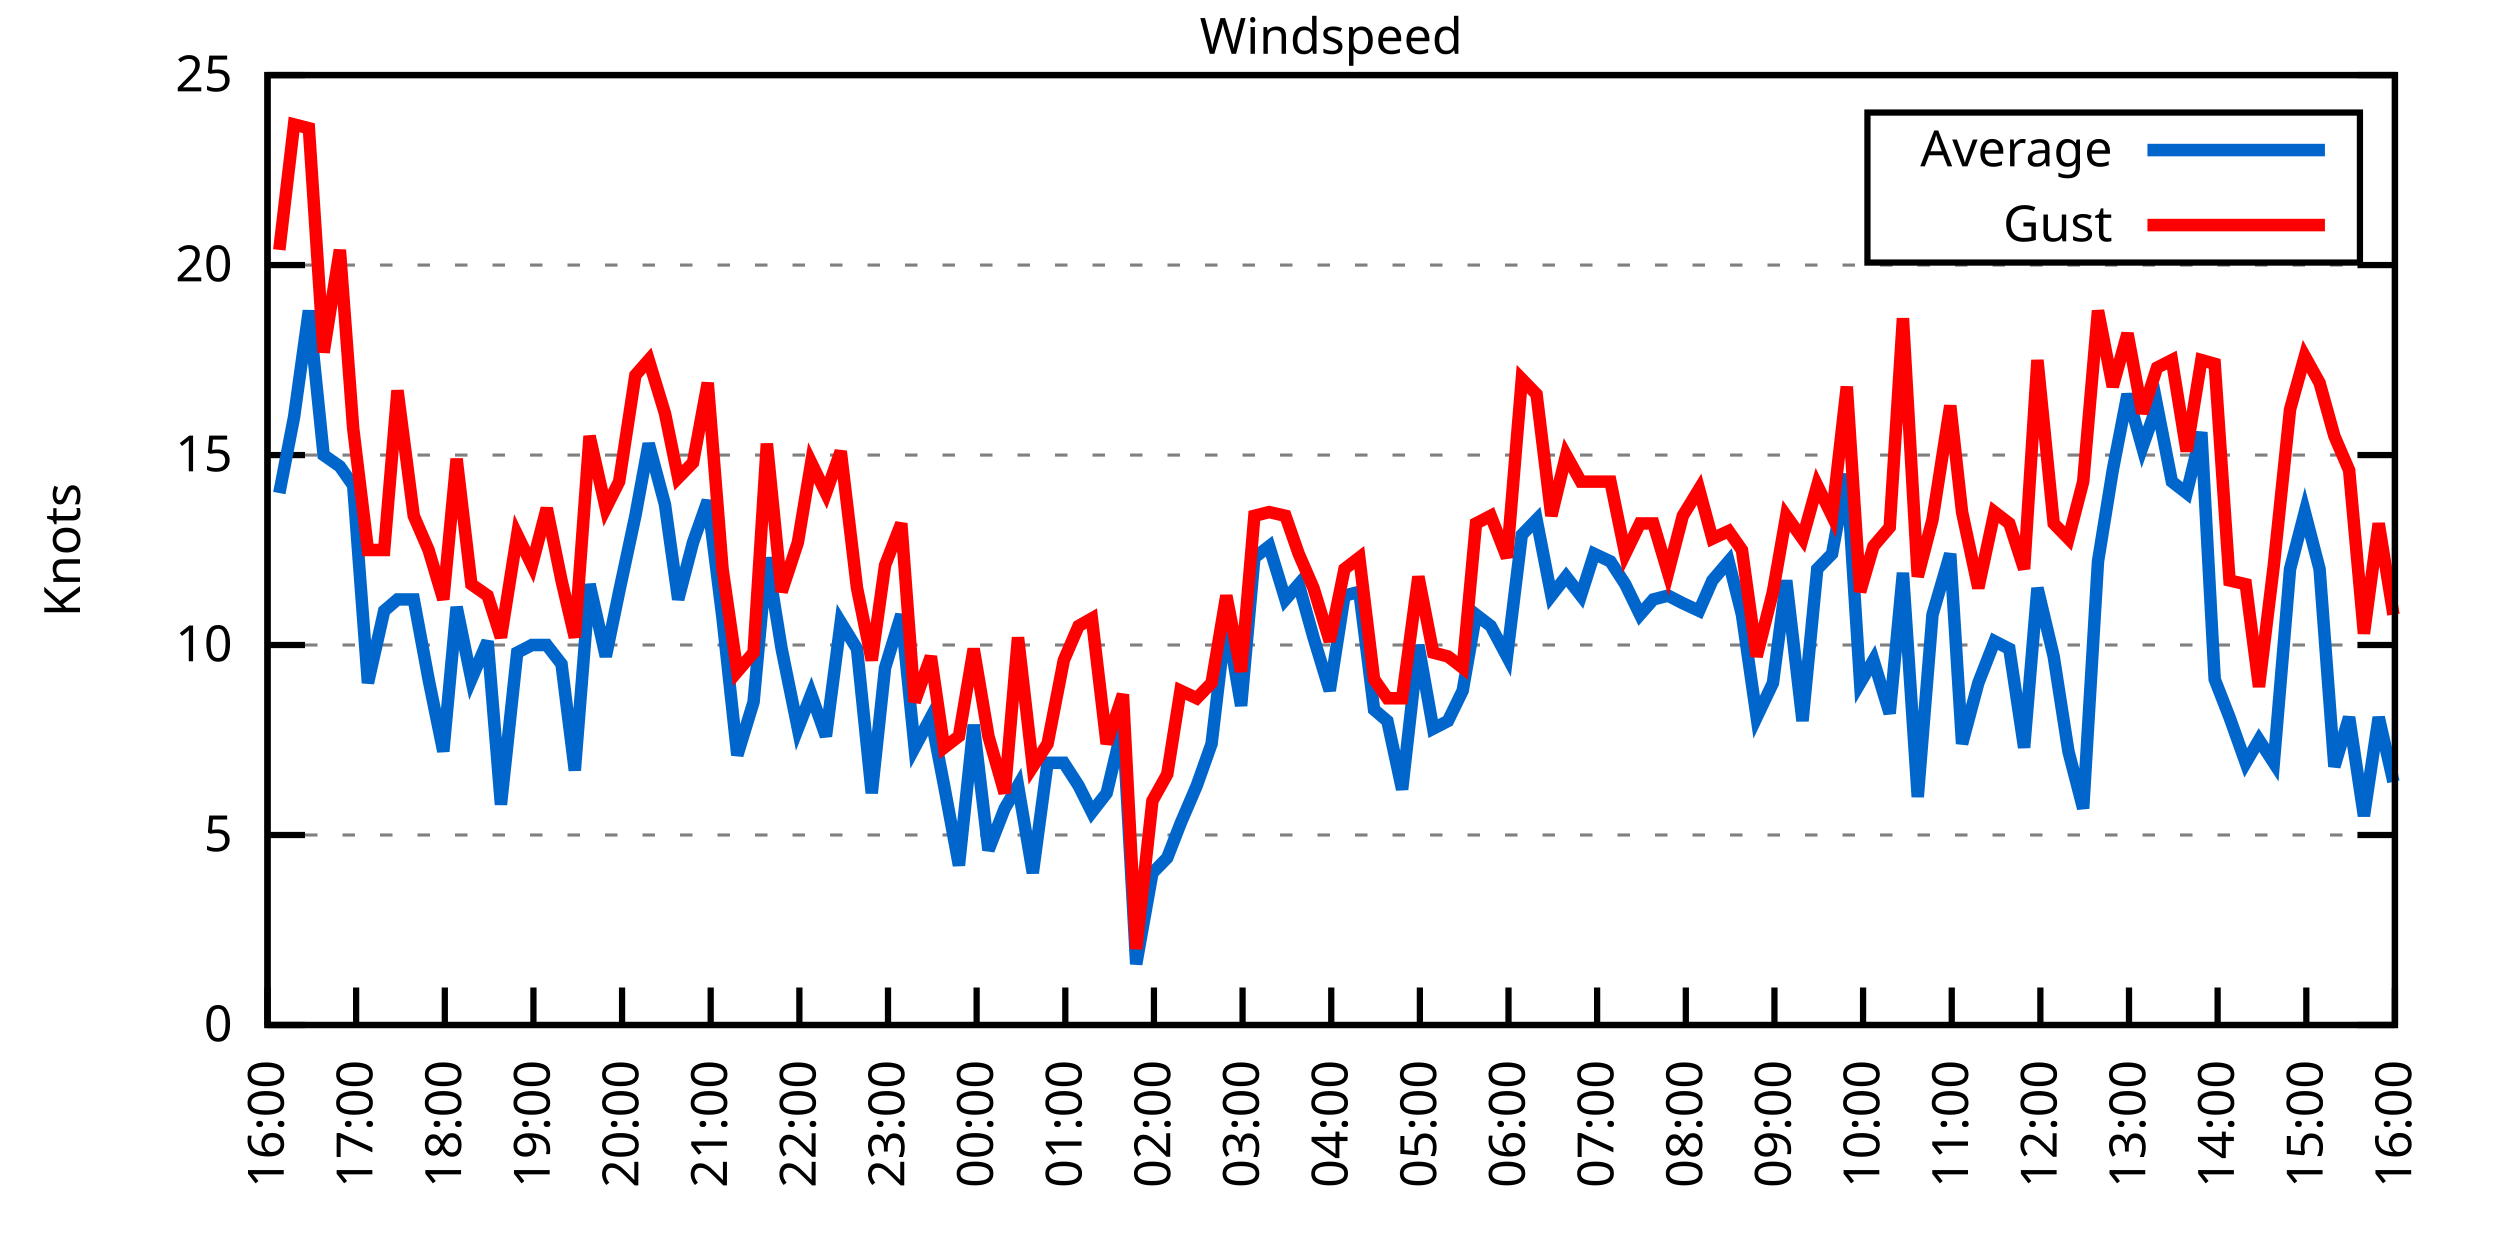
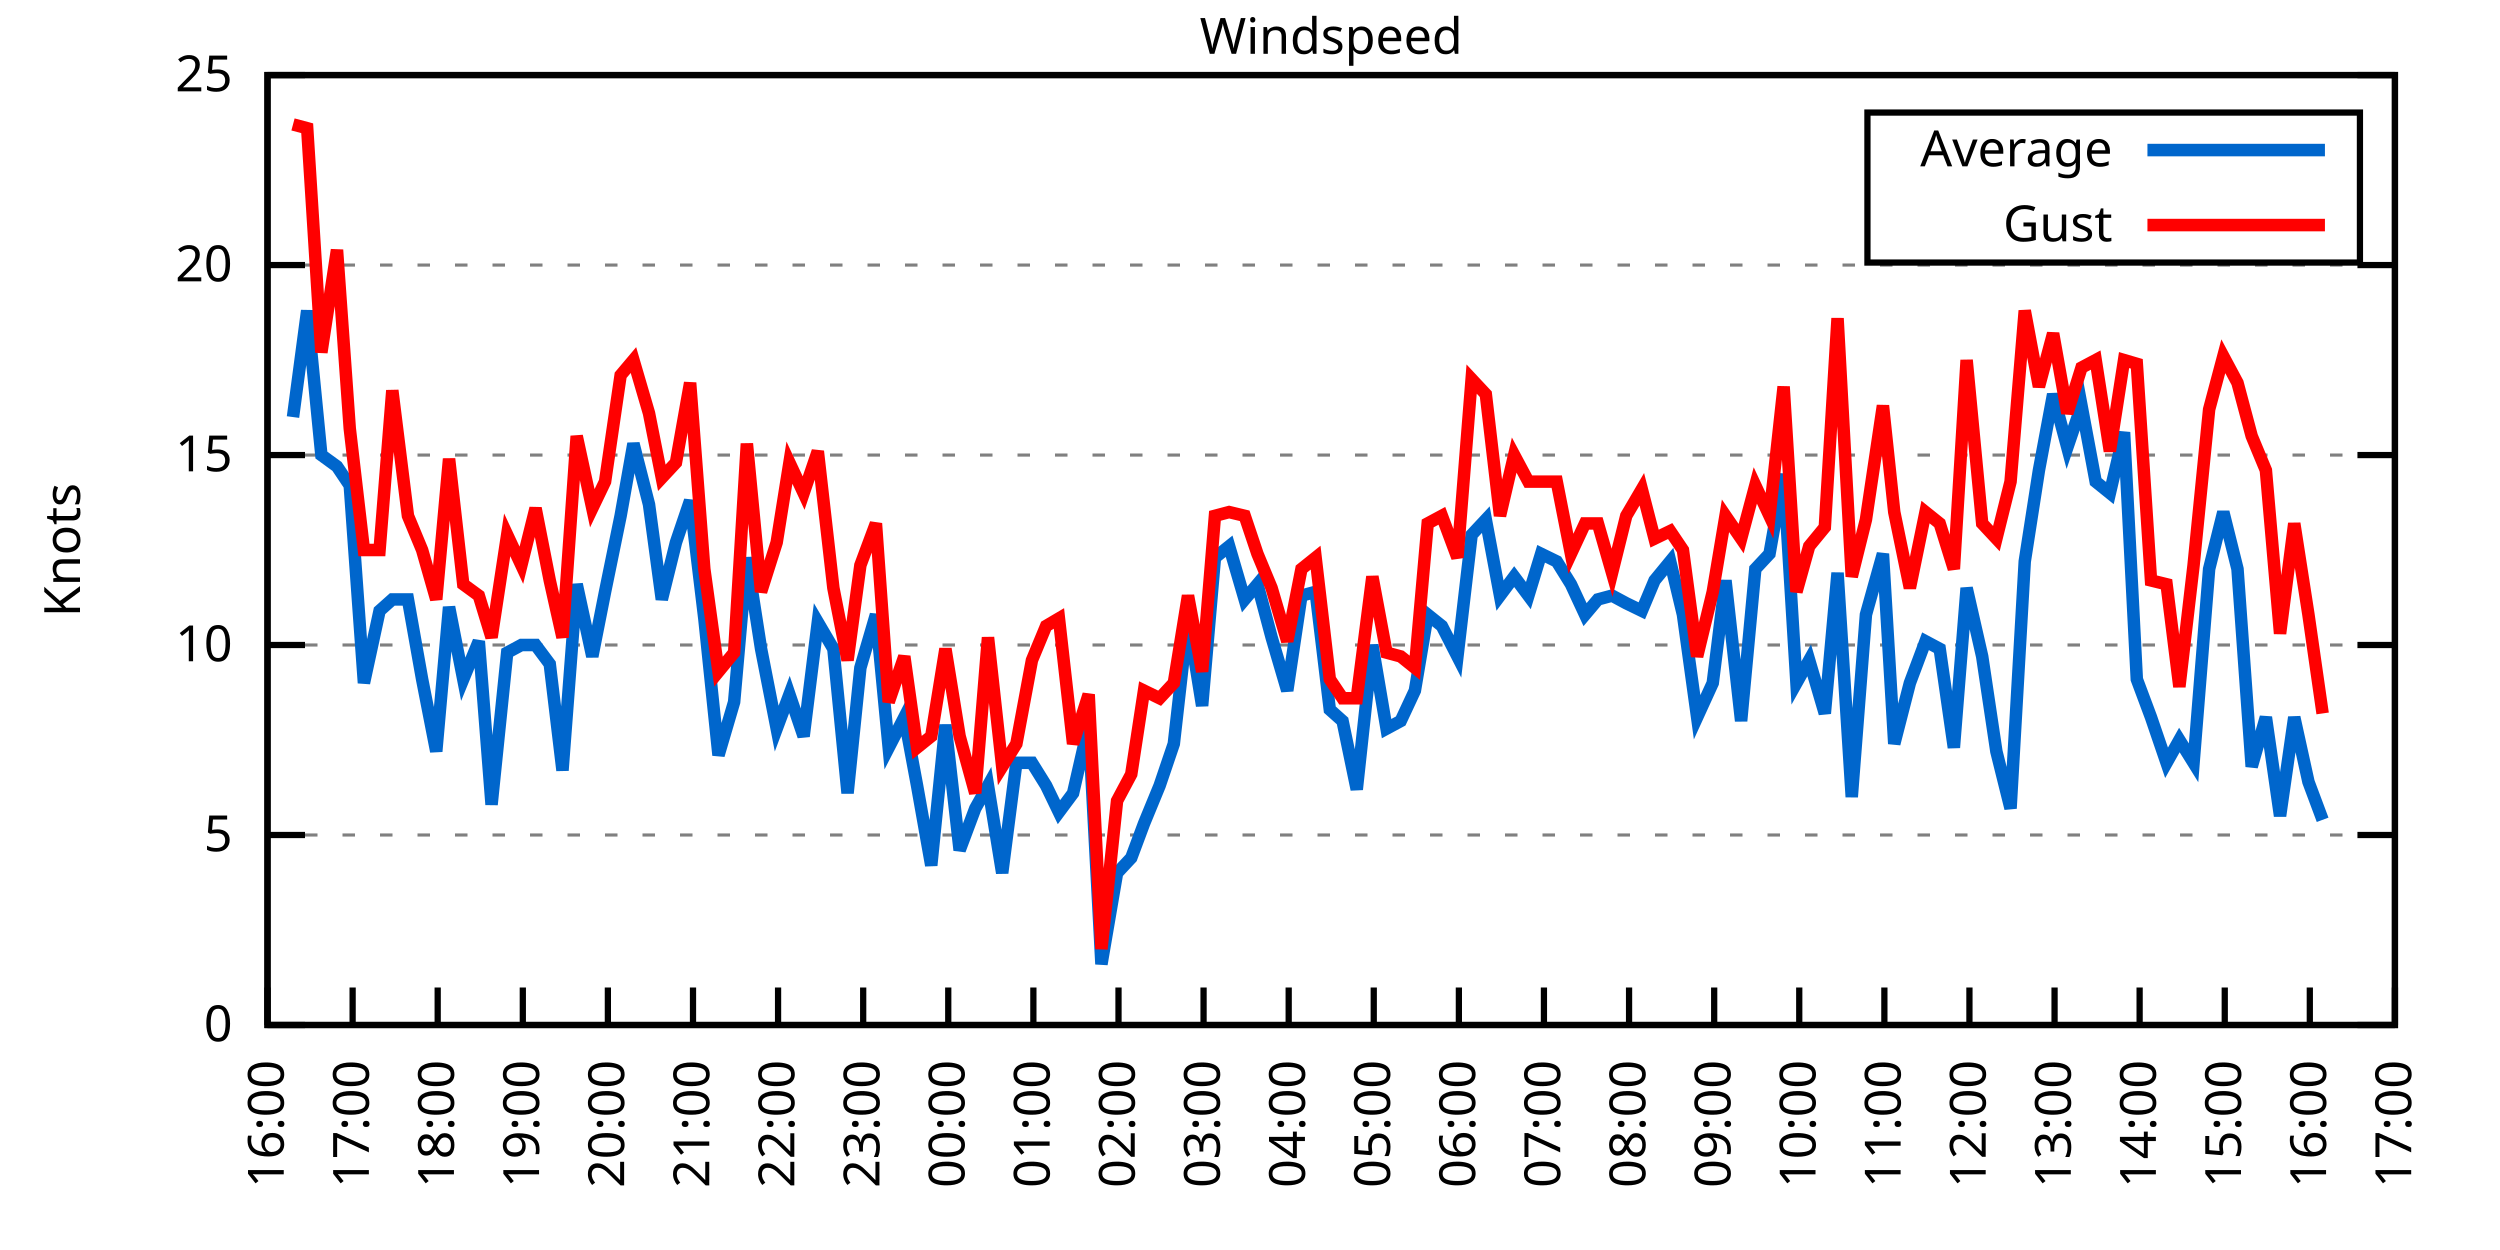
<svg xmlns="http://www.w3.org/2000/svg" xmlns:xlink="http://www.w3.org/1999/xlink" width="400" height="200" viewBox="0 0 400 200">
  <g id="gnuplot_canvas">
    <rect x="0" y="0" width="400" height="200" fill="none" />
    <defs>
      <circle id="gpDot" r="0.5" stroke-width="0.5" stroke="currentColor" />
      <path id="gpPt0" stroke-width="0.333" stroke="currentColor" d="M-1,0 h2 M0,-1 v2" />
      <path id="gpPt1" stroke-width="0.333" stroke="currentColor" d="M-1,-1 L1,1 M1,-1 L-1,1" />
      <path id="gpPt2" stroke-width="0.333" stroke="currentColor" d="M-1,0 L1,0 M0,-1 L0,1 M-1,-1 L1,1 M-1,1 L1,-1" />
      <rect id="gpPt3" stroke-width="0.333" stroke="currentColor" x="-1" y="-1" width="2" height="2" />
      <rect id="gpPt4" stroke-width="0.333" stroke="currentColor" fill="currentColor" x="-1" y="-1" width="2" height="2" />
      <circle id="gpPt5" stroke-width="0.333" stroke="currentColor" cx="0" cy="0" r="1" />
      <use xlink:href="#gpPt5" id="gpPt6" fill="currentColor" stroke="none" />
      <path id="gpPt7" stroke-width="0.333" stroke="currentColor" d="M0,-1.33 L-1.33,0.67 L1.33,0.67 z" />
      <use xlink:href="#gpPt7" id="gpPt8" fill="currentColor" stroke="none" />
      <use xlink:href="#gpPt7" id="gpPt9" stroke="currentColor" transform="rotate(180)" />
      <use xlink:href="#gpPt9" id="gpPt10" fill="currentColor" stroke="none" />
      <use xlink:href="#gpPt3" id="gpPt11" stroke="currentColor" transform="rotate(45)" />
      <use xlink:href="#gpPt11" id="gpPt12" fill="currentColor" stroke="none" />
      <path id="gpPt13" stroke-width="0.333" stroke="currentColor" d="M0,1.330 L1.265,0.411 L0.782,-1.067 L-0.782,-1.076 L-1.265,0.411 z" />
      <use xlink:href="#gpPt13" id="gpPt14" fill="currentColor" stroke="none" />
      <filter id="textbox" filterUnits="objectBoundingBox" x="0" y="0" height="1" width="1">
        <feFlood flood-color="white" flood-opacity="1" result="bgnd" />
        <feComposite in="SourceGraphic" in2="bgnd" operator="atop" />
      </filter>
      <filter id="greybox" filterUnits="objectBoundingBox" x="0" y="0" height="1" width="1">
        <feFlood flood-color="lightgrey" flood-opacity="1" result="grey" />
        <feComposite in="SourceGraphic" in2="grey" operator="atop" />
      </filter>
    </defs>
    <g fill="none" color="white" stroke="currentColor" stroke-width="1.00" stroke-linecap="butt" stroke-linejoin="miter">
</g>
    <g fill="none" color="black" stroke="currentColor" stroke-width="1.00" stroke-linecap="butt" stroke-linejoin="miter">
      <g stroke="none" shape-rendering="crispEdges">
        <polygon fill="rgb(255, 255, 255)" points="42.80,164.00 383.18,164.00 383.18,12.02 42.80,12.02 " />
      </g>
    </g>
    <g fill="none" color="black" stroke="currentColor" stroke-width="1.00" stroke-linecap="butt" stroke-linejoin="miter">
</g>
    <g fill="none" color="black" stroke="black" stroke-width="0.50" stroke-linecap="butt" stroke-linejoin="miter">
</g>
    <g fill="none" color="gray" stroke="currentColor" stroke-width="0.50" stroke-linecap="butt" stroke-linejoin="miter">
      <path stroke="gray" stroke-dasharray="2,4" class="gridline" d="M42.80,164.00 L383.19,164.00  " />
    </g>
    <g fill="none" color="gray" stroke="gray" stroke-width="1.00" stroke-linecap="butt" stroke-linejoin="miter">
</g>
    <g fill="none" color="black" stroke="currentColor" stroke-width="1.00" stroke-linecap="butt" stroke-linejoin="miter">
      <path stroke="black" d="M42.80,164.00 L48.80,164.00 M383.19,164.00 L377.19,164.00  " />
      <g transform="translate(37.20,166.60)" stroke="none" fill="black" font-family="Sans" font-size="8.00" text-anchor="end">
        <text>
          <tspan font-family="Sans"> 0</tspan>
        </text>
      </g>
    </g>
    <g fill="none" color="black" stroke="currentColor" stroke-width="1.00" stroke-linecap="butt" stroke-linejoin="miter">
</g>
    <g fill="none" color="black" stroke="black" stroke-width="0.50" stroke-linecap="butt" stroke-linejoin="miter">
</g>
    <g fill="none" color="gray" stroke="currentColor" stroke-width="0.50" stroke-linecap="butt" stroke-linejoin="miter">
      <path stroke="gray" stroke-dasharray="2,4" class="gridline" d="M42.80,133.60 L383.19,133.60  " />
    </g>
    <g fill="none" color="gray" stroke="gray" stroke-width="1.00" stroke-linecap="butt" stroke-linejoin="miter">
</g>
    <g fill="none" color="black" stroke="currentColor" stroke-width="1.00" stroke-linecap="butt" stroke-linejoin="miter">
      <path stroke="black" d="M42.80,133.60 L48.80,133.60 M383.19,133.60 L377.19,133.60  " />
      <g transform="translate(37.20,136.20)" stroke="none" fill="black" font-family="Sans" font-size="8.00" text-anchor="end">
        <text>
          <tspan font-family="Sans"> 5</tspan>
        </text>
      </g>
    </g>
    <g fill="none" color="black" stroke="currentColor" stroke-width="1.00" stroke-linecap="butt" stroke-linejoin="miter">
</g>
    <g fill="none" color="black" stroke="black" stroke-width="0.50" stroke-linecap="butt" stroke-linejoin="miter">
</g>
    <g fill="none" color="gray" stroke="currentColor" stroke-width="0.50" stroke-linecap="butt" stroke-linejoin="miter">
      <path stroke="gray" stroke-dasharray="2,4" class="gridline" d="M42.80,103.20 L383.19,103.20  " />
    </g>
    <g fill="none" color="gray" stroke="gray" stroke-width="1.00" stroke-linecap="butt" stroke-linejoin="miter">
</g>
    <g fill="none" color="black" stroke="currentColor" stroke-width="1.00" stroke-linecap="butt" stroke-linejoin="miter">
      <path stroke="black" d="M42.80,103.20 L48.80,103.20 M383.19,103.20 L377.19,103.20  " />
      <g transform="translate(37.20,105.80)" stroke="none" fill="black" font-family="Sans" font-size="8.00" text-anchor="end">
        <text>
          <tspan font-family="Sans"> 10</tspan>
        </text>
      </g>
    </g>
    <g fill="none" color="black" stroke="currentColor" stroke-width="1.00" stroke-linecap="butt" stroke-linejoin="miter">
</g>
    <g fill="none" color="black" stroke="black" stroke-width="0.50" stroke-linecap="butt" stroke-linejoin="miter">
</g>
    <g fill="none" color="gray" stroke="currentColor" stroke-width="0.50" stroke-linecap="butt" stroke-linejoin="miter">
      <path stroke="gray" stroke-dasharray="2,4" class="gridline" d="M42.80,72.81 L383.19,72.81  " />
    </g>
    <g fill="none" color="gray" stroke="gray" stroke-width="1.00" stroke-linecap="butt" stroke-linejoin="miter">
</g>
    <g fill="none" color="black" stroke="currentColor" stroke-width="1.00" stroke-linecap="butt" stroke-linejoin="miter">
      <path stroke="black" d="M42.80,72.81 L48.80,72.81 M383.19,72.81 L377.19,72.81  " />
      <g transform="translate(37.20,75.41)" stroke="none" fill="black" font-family="Sans" font-size="8.00" text-anchor="end">
        <text>
          <tspan font-family="Sans"> 15</tspan>
        </text>
      </g>
    </g>
    <g fill="none" color="black" stroke="currentColor" stroke-width="1.00" stroke-linecap="butt" stroke-linejoin="miter">
</g>
    <g fill="none" color="black" stroke="black" stroke-width="0.50" stroke-linecap="butt" stroke-linejoin="miter">
</g>
    <g fill="none" color="gray" stroke="currentColor" stroke-width="0.50" stroke-linecap="butt" stroke-linejoin="miter">
      <path stroke="gray" stroke-dasharray="2,4" class="gridline" d="M42.80,42.41 L383.19,42.41  " />
    </g>
    <g fill="none" color="gray" stroke="gray" stroke-width="1.00" stroke-linecap="butt" stroke-linejoin="miter">
</g>
    <g fill="none" color="black" stroke="currentColor" stroke-width="1.00" stroke-linecap="butt" stroke-linejoin="miter">
      <path stroke="black" d="M42.80,42.41 L48.80,42.41 M383.19,42.41 L377.19,42.41  " />
      <g transform="translate(37.20,45.01)" stroke="none" fill="black" font-family="Sans" font-size="8.00" text-anchor="end">
        <text>
          <tspan font-family="Sans"> 20</tspan>
        </text>
      </g>
    </g>
    <g fill="none" color="black" stroke="currentColor" stroke-width="1.00" stroke-linecap="butt" stroke-linejoin="miter">
</g>
    <g fill="none" color="black" stroke="black" stroke-width="0.50" stroke-linecap="butt" stroke-linejoin="miter">
</g>
    <g fill="none" color="gray" stroke="currentColor" stroke-width="0.50" stroke-linecap="butt" stroke-linejoin="miter">
      <path stroke="gray" stroke-dasharray="2,4" class="gridline" d="M42.80,12.01 L383.19,12.01  " />
    </g>
    <g fill="none" color="gray" stroke="gray" stroke-width="1.00" stroke-linecap="butt" stroke-linejoin="miter">
</g>
    <g fill="none" color="black" stroke="currentColor" stroke-width="1.00" stroke-linecap="butt" stroke-linejoin="miter">
      <path stroke="black" d="M42.80,12.01 L48.80,12.01 M383.19,12.01 L377.19,12.01  " />
      <g transform="translate(37.20,14.61)" stroke="none" fill="black" font-family="Sans" font-size="8.00" text-anchor="end">
        <text>
          <tspan font-family="Sans"> 25</tspan>
        </text>
      </g>
    </g>
    <g fill="none" color="black" stroke="currentColor" stroke-width="1.00" stroke-linecap="butt" stroke-linejoin="miter">
      <path stroke="black" d="M42.80,164.00 L42.80,158.00  " />
      <g transform="translate(45.40,169.60) rotate(270.00)" stroke="none" fill="black" font-family="Sans" font-size="8.00" text-anchor="end">
        <text>
          <tspan font-family="Sans">16:00</tspan>
        </text>
      </g>
    </g>
    <g fill="none" color="black" stroke="currentColor" stroke-width="1.00" stroke-linecap="butt" stroke-linejoin="miter">
-       <path stroke="black" d="M56.98,164.00 L56.98,158.00  " />
-       <g transform="translate(59.58,169.60) rotate(270.00)" stroke="none" fill="black" font-family="Sans" font-size="8.00" text-anchor="end">
+       <path stroke="black" d="M56.42,164.00 L56.42,158.00  " />
+       <g transform="translate(59.02,169.60) rotate(270.00)" stroke="none" fill="black" font-family="Sans" font-size="8.00" text-anchor="end">
        <text>
          <tspan font-family="Sans">17:00</tspan>
        </text>
      </g>
    </g>
    <g fill="none" color="black" stroke="currentColor" stroke-width="1.00" stroke-linecap="butt" stroke-linejoin="miter">
-       <path stroke="black" d="M71.17,164.00 L71.17,158.00  " />
-       <g transform="translate(73.77,169.60) rotate(270.00)" stroke="none" fill="black" font-family="Sans" font-size="8.00" text-anchor="end">
+       <path stroke="black" d="M70.03,164.00 L70.03,158.00  " />
+       <g transform="translate(72.63,169.60) rotate(270.00)" stroke="none" fill="black" font-family="Sans" font-size="8.00" text-anchor="end">
        <text>
          <tspan font-family="Sans">18:00</tspan>
        </text>
      </g>
    </g>
    <g fill="none" color="black" stroke="currentColor" stroke-width="1.00" stroke-linecap="butt" stroke-linejoin="miter">
-       <path stroke="black" d="M85.35,164.00 L85.35,158.00  " />
-       <g transform="translate(87.95,169.60) rotate(270.00)" stroke="none" fill="black" font-family="Sans" font-size="8.00" text-anchor="end">
+       <path stroke="black" d="M83.65,164.00 L83.65,158.00  " />
+       <g transform="translate(86.25,169.60) rotate(270.00)" stroke="none" fill="black" font-family="Sans" font-size="8.00" text-anchor="end">
        <text>
          <tspan font-family="Sans">19:00</tspan>
        </text>
      </g>
    </g>
    <g fill="none" color="black" stroke="currentColor" stroke-width="1.00" stroke-linecap="butt" stroke-linejoin="miter">
-       <path stroke="black" d="M99.53,164.00 L99.53,158.00  " />
-       <g transform="translate(102.13,169.60) rotate(270.00)" stroke="none" fill="black" font-family="Sans" font-size="8.00" text-anchor="end">
+       <path stroke="black" d="M97.26,164.00 L97.26,158.00  " />
+       <g transform="translate(99.86,169.60) rotate(270.00)" stroke="none" fill="black" font-family="Sans" font-size="8.00" text-anchor="end">
        <text>
          <tspan font-family="Sans">20:00</tspan>
        </text>
      </g>
    </g>
    <g fill="none" color="black" stroke="currentColor" stroke-width="1.00" stroke-linecap="butt" stroke-linejoin="miter">
-       <path stroke="black" d="M113.71,164.00 L113.71,158.00  " />
-       <g transform="translate(116.31,169.60) rotate(270.00)" stroke="none" fill="black" font-family="Sans" font-size="8.00" text-anchor="end">
+       <path stroke="black" d="M110.88,164.00 L110.88,158.00  " />
+       <g transform="translate(113.48,169.60) rotate(270.00)" stroke="none" fill="black" font-family="Sans" font-size="8.00" text-anchor="end">
        <text>
          <tspan font-family="Sans">21:00</tspan>
        </text>
      </g>
    </g>
    <g fill="none" color="black" stroke="currentColor" stroke-width="1.00" stroke-linecap="butt" stroke-linejoin="miter">
-       <path stroke="black" d="M127.90,164.00 L127.90,158.00  " />
-       <g transform="translate(130.50,169.60) rotate(270.00)" stroke="none" fill="black" font-family="Sans" font-size="8.00" text-anchor="end">
+       <path stroke="black" d="M124.49,164.00 L124.49,158.00  " />
+       <g transform="translate(127.09,169.60) rotate(270.00)" stroke="none" fill="black" font-family="Sans" font-size="8.00" text-anchor="end">
        <text>
          <tspan font-family="Sans">22:00</tspan>
        </text>
      </g>
    </g>
    <g fill="none" color="black" stroke="currentColor" stroke-width="1.00" stroke-linecap="butt" stroke-linejoin="miter">
-       <path stroke="black" d="M142.08,164.00 L142.08,158.00  " />
-       <g transform="translate(144.68,169.60) rotate(270.00)" stroke="none" fill="black" font-family="Sans" font-size="8.00" text-anchor="end">
+       <path stroke="black" d="M138.11,164.00 L138.11,158.00  " />
+       <g transform="translate(140.71,169.60) rotate(270.00)" stroke="none" fill="black" font-family="Sans" font-size="8.00" text-anchor="end">
        <text>
          <tspan font-family="Sans">23:00</tspan>
        </text>
      </g>
    </g>
    <g fill="none" color="black" stroke="currentColor" stroke-width="1.00" stroke-linecap="butt" stroke-linejoin="miter">
-       <path stroke="black" d="M156.26,164.00 L156.26,158.00  " />
-       <g transform="translate(158.86,169.60) rotate(270.00)" stroke="none" fill="black" font-family="Sans" font-size="8.00" text-anchor="end">
+       <path stroke="black" d="M151.72,164.00 L151.72,158.00  " />
+       <g transform="translate(154.32,169.60) rotate(270.00)" stroke="none" fill="black" font-family="Sans" font-size="8.00" text-anchor="end">
        <text>
          <tspan font-family="Sans">00:00</tspan>
        </text>
      </g>
    </g>
    <g fill="none" color="black" stroke="currentColor" stroke-width="1.00" stroke-linecap="butt" stroke-linejoin="miter">
-       <path stroke="black" d="M170.45,164.00 L170.45,158.00  " />
-       <g transform="translate(173.05,169.60) rotate(270.00)" stroke="none" fill="black" font-family="Sans" font-size="8.00" text-anchor="end">
+       <path stroke="black" d="M165.34,164.00 L165.34,158.00  " />
+       <g transform="translate(167.94,169.60) rotate(270.00)" stroke="none" fill="black" font-family="Sans" font-size="8.00" text-anchor="end">
        <text>
          <tspan font-family="Sans">01:00</tspan>
        </text>
      </g>
    </g>
    <g fill="none" color="black" stroke="currentColor" stroke-width="1.00" stroke-linecap="butt" stroke-linejoin="miter">
-       <path stroke="black" d="M184.63,164.00 L184.63,158.00  " />
-       <g transform="translate(187.23,169.60) rotate(270.00)" stroke="none" fill="black" font-family="Sans" font-size="8.00" text-anchor="end">
+       <path stroke="black" d="M178.96,164.00 L178.96,158.00  " />
+       <g transform="translate(181.56,169.60) rotate(270.00)" stroke="none" fill="black" font-family="Sans" font-size="8.00" text-anchor="end">
        <text>
          <tspan font-family="Sans">02:00</tspan>
        </text>
      </g>
    </g>
    <g fill="none" color="black" stroke="currentColor" stroke-width="1.00" stroke-linecap="butt" stroke-linejoin="miter">
-       <path stroke="black" d="M198.81,164.00 L198.81,158.00  " />
-       <g transform="translate(201.41,169.60) rotate(270.00)" stroke="none" fill="black" font-family="Sans" font-size="8.00" text-anchor="end">
+       <path stroke="black" d="M192.57,164.00 L192.57,158.00  " />
+       <g transform="translate(195.17,169.60) rotate(270.00)" stroke="none" fill="black" font-family="Sans" font-size="8.00" text-anchor="end">
        <text>
          <tspan font-family="Sans">03:00</tspan>
        </text>
      </g>
    </g>
    <g fill="none" color="black" stroke="currentColor" stroke-width="1.00" stroke-linecap="butt" stroke-linejoin="miter">
-       <path stroke="black" d="M213.00,164.00 L213.00,158.00  " />
-       <g transform="translate(215.60,169.60) rotate(270.00)" stroke="none" fill="black" font-family="Sans" font-size="8.00" text-anchor="end">
+       <path stroke="black" d="M206.19,164.00 L206.19,158.00  " />
+       <g transform="translate(208.79,169.60) rotate(270.00)" stroke="none" fill="black" font-family="Sans" font-size="8.00" text-anchor="end">
        <text>
          <tspan font-family="Sans">04:00</tspan>
        </text>
      </g>
    </g>
    <g fill="none" color="black" stroke="currentColor" stroke-width="1.00" stroke-linecap="butt" stroke-linejoin="miter">
-       <path stroke="black" d="M227.18,164.00 L227.18,158.00  " />
-       <g transform="translate(229.78,169.60) rotate(270.00)" stroke="none" fill="black" font-family="Sans" font-size="8.00" text-anchor="end">
+       <path stroke="black" d="M219.80,164.00 L219.80,158.00  " />
+       <g transform="translate(222.40,169.60) rotate(270.00)" stroke="none" fill="black" font-family="Sans" font-size="8.00" text-anchor="end">
        <text>
          <tspan font-family="Sans">05:00</tspan>
        </text>
      </g>
    </g>
    <g fill="none" color="black" stroke="currentColor" stroke-width="1.00" stroke-linecap="butt" stroke-linejoin="miter">
-       <path stroke="black" d="M241.36,164.00 L241.36,158.00  " />
-       <g transform="translate(243.96,169.60) rotate(270.00)" stroke="none" fill="black" font-family="Sans" font-size="8.00" text-anchor="end">
+       <path stroke="black" d="M233.42,164.00 L233.42,158.00  " />
+       <g transform="translate(236.02,169.60) rotate(270.00)" stroke="none" fill="black" font-family="Sans" font-size="8.00" text-anchor="end">
        <text>
          <tspan font-family="Sans">06:00</tspan>
        </text>
      </g>
    </g>
    <g fill="none" color="black" stroke="currentColor" stroke-width="1.00" stroke-linecap="butt" stroke-linejoin="miter">
-       <path stroke="black" d="M255.54,164.00 L255.54,158.00  " />
-       <g transform="translate(258.14,169.60) rotate(270.00)" stroke="none" fill="black" font-family="Sans" font-size="8.00" text-anchor="end">
+       <path stroke="black" d="M247.03,164.00 L247.03,158.00  " />
+       <g transform="translate(249.63,169.60) rotate(270.00)" stroke="none" fill="black" font-family="Sans" font-size="8.00" text-anchor="end">
        <text>
          <tspan font-family="Sans">07:00</tspan>
        </text>
      </g>
    </g>
    <g fill="none" color="black" stroke="currentColor" stroke-width="1.00" stroke-linecap="butt" stroke-linejoin="miter">
-       <path stroke="black" d="M269.73,164.00 L269.73,158.00  " />
-       <g transform="translate(272.33,169.60) rotate(270.00)" stroke="none" fill="black" font-family="Sans" font-size="8.00" text-anchor="end">
+       <path stroke="black" d="M260.65,164.00 L260.65,158.00  " />
+       <g transform="translate(263.25,169.60) rotate(270.00)" stroke="none" fill="black" font-family="Sans" font-size="8.00" text-anchor="end">
        <text>
          <tspan font-family="Sans">08:00</tspan>
        </text>
      </g>
    </g>
    <g fill="none" color="black" stroke="currentColor" stroke-width="1.00" stroke-linecap="butt" stroke-linejoin="miter">
-       <path stroke="black" d="M283.91,164.00 L283.91,158.00  " />
-       <g transform="translate(286.51,169.60) rotate(270.00)" stroke="none" fill="black" font-family="Sans" font-size="8.00" text-anchor="end">
+       <path stroke="black" d="M274.27,164.00 L274.27,158.00  " />
+       <g transform="translate(276.87,169.60) rotate(270.00)" stroke="none" fill="black" font-family="Sans" font-size="8.00" text-anchor="end">
        <text>
          <tspan font-family="Sans">09:00</tspan>
        </text>
      </g>
    </g>
    <g fill="none" color="black" stroke="currentColor" stroke-width="1.00" stroke-linecap="butt" stroke-linejoin="miter">
-       <path stroke="black" d="M298.09,164.00 L298.09,158.00  " />
-       <g transform="translate(300.69,169.60) rotate(270.00)" stroke="none" fill="black" font-family="Sans" font-size="8.00" text-anchor="end">
+       <path stroke="black" d="M287.88,164.00 L287.88,158.00  " />
+       <g transform="translate(290.48,169.60) rotate(270.00)" stroke="none" fill="black" font-family="Sans" font-size="8.00" text-anchor="end">
        <text>
          <tspan font-family="Sans">10:00</tspan>
        </text>
      </g>
    </g>
    <g fill="none" color="black" stroke="currentColor" stroke-width="1.00" stroke-linecap="butt" stroke-linejoin="miter">
-       <path stroke="black" d="M312.28,164.00 L312.28,158.00  " />
-       <g transform="translate(314.88,169.60) rotate(270.00)" stroke="none" fill="black" font-family="Sans" font-size="8.00" text-anchor="end">
+       <path stroke="black" d="M301.50,164.00 L301.50,158.00  " />
+       <g transform="translate(304.10,169.60) rotate(270.00)" stroke="none" fill="black" font-family="Sans" font-size="8.00" text-anchor="end">
        <text>
          <tspan font-family="Sans">11:00</tspan>
        </text>
      </g>
    </g>
    <g fill="none" color="black" stroke="currentColor" stroke-width="1.00" stroke-linecap="butt" stroke-linejoin="miter">
-       <path stroke="black" d="M326.46,164.00 L326.46,158.00  " />
-       <g transform="translate(329.06,169.60) rotate(270.00)" stroke="none" fill="black" font-family="Sans" font-size="8.00" text-anchor="end">
+       <path stroke="black" d="M315.11,164.00 L315.11,158.00  " />
+       <g transform="translate(317.71,169.60) rotate(270.00)" stroke="none" fill="black" font-family="Sans" font-size="8.00" text-anchor="end">
        <text>
          <tspan font-family="Sans">12:00</tspan>
        </text>
      </g>
    </g>
    <g fill="none" color="black" stroke="currentColor" stroke-width="1.00" stroke-linecap="butt" stroke-linejoin="miter">
-       <path stroke="black" d="M340.64,164.00 L340.64,158.00  " />
-       <g transform="translate(343.24,169.60) rotate(270.00)" stroke="none" fill="black" font-family="Sans" font-size="8.00" text-anchor="end">
+       <path stroke="black" d="M328.73,164.00 L328.73,158.00  " />
+       <g transform="translate(331.33,169.60) rotate(270.00)" stroke="none" fill="black" font-family="Sans" font-size="8.00" text-anchor="end">
        <text>
          <tspan font-family="Sans">13:00</tspan>
        </text>
      </g>
    </g>
    <g fill="none" color="black" stroke="currentColor" stroke-width="1.00" stroke-linecap="butt" stroke-linejoin="miter">
-       <path stroke="black" d="M354.82,164.00 L354.82,158.00  " />
-       <g transform="translate(357.42,169.60) rotate(270.00)" stroke="none" fill="black" font-family="Sans" font-size="8.00" text-anchor="end">
+       <path stroke="black" d="M342.34,164.00 L342.34,158.00  " />
+       <g transform="translate(344.94,169.60) rotate(270.00)" stroke="none" fill="black" font-family="Sans" font-size="8.00" text-anchor="end">
        <text>
          <tspan font-family="Sans">14:00</tspan>
        </text>
      </g>
    </g>
    <g fill="none" color="black" stroke="currentColor" stroke-width="1.00" stroke-linecap="butt" stroke-linejoin="miter">
-       <path stroke="black" d="M369.01,164.00 L369.01,158.00  " />
-       <g transform="translate(371.61,169.60) rotate(270.00)" stroke="none" fill="black" font-family="Sans" font-size="8.00" text-anchor="end">
+       <path stroke="black" d="M355.96,164.00 L355.96,158.00  " />
+       <g transform="translate(358.56,169.60) rotate(270.00)" stroke="none" fill="black" font-family="Sans" font-size="8.00" text-anchor="end">
        <text>
          <tspan font-family="Sans">15:00</tspan>
+         </text>
+       </g>
+     </g>
+     <g fill="none" color="black" stroke="currentColor" stroke-width="1.00" stroke-linecap="butt" stroke-linejoin="miter">
+       <path stroke="black" d="M369.57,164.00 L369.57,158.00  " />
+       <g transform="translate(372.17,169.60) rotate(270.00)" stroke="none" fill="black" font-family="Sans" font-size="8.00" text-anchor="end">
+         <text>
+           <tspan font-family="Sans">16:00</tspan>
        </text>
      </g>
    </g>
    <g fill="none" color="black" stroke="currentColor" stroke-width="1.00" stroke-linecap="butt" stroke-linejoin="miter">
      <path stroke="black" d="M383.19,164.00 L383.19,158.00  " />
      <g transform="translate(385.79,169.60) rotate(270.00)" stroke="none" fill="black" font-family="Sans" font-size="8.00" text-anchor="end">
        <text>
-           <tspan font-family="Sans">16:00</tspan>
+           <tspan font-family="Sans">17:00</tspan>
        </text>
      </g>
    </g>
    <g fill="none" color="black" stroke="currentColor" stroke-width="1.00" stroke-linecap="butt" stroke-linejoin="miter">
</g>
    <g fill="none" color="black" stroke="currentColor" stroke-width="1.00" stroke-linecap="butt" stroke-linejoin="miter">
      <path stroke="black" d="M42.80,12.01 L42.80,164.00 L383.19,164.00 L383.19,12.01 L42.80,12.01 Z  " />
    </g>
    <g fill="none" color="black" stroke="currentColor" stroke-width="1.00" stroke-linecap="butt" stroke-linejoin="miter">
</g>
    <g fill="none" color="black" stroke="currentColor" stroke-width="1.00" stroke-linecap="butt" stroke-linejoin="miter">
      <path stroke="black" d="M298.79,42.01 L298.79,18.01 L377.59,18.01 L377.59,42.01 L298.79,42.01 Z  " />
    </g>
    <g id="Windspeed_plot_1">
      <g fill="none" color="white" stroke="black" stroke-width="2.00" stroke-linecap="butt" stroke-linejoin="miter">
</g>
      <g fill="none" color="black" stroke="currentColor" stroke-width="2.00" stroke-linecap="butt" stroke-linejoin="miter">
        <g transform="translate(337.99,26.61)" stroke="none" fill="black" font-family="Sans" font-size="8.00" text-anchor="end">
          <text>
            <tspan font-family="Sans">Average</tspan>
          </text>
        </g>
      </g>
      <g fill="none" color="black" stroke="currentColor" stroke-width="2.00" stroke-linecap="butt" stroke-linejoin="miter">
-         <path stroke="rgb(  0, 102, 204)" d="M343.59,24.01 L371.99,24.01 M44.69,78.89 L47.05,66.73 L49.42,49.70 L51.78,72.81 L54.38,74.63 L56.51,77.67   L58.87,109.28 L61.47,97.73 L63.60,95.91 L66.20,95.91 L68.57,108.68 L70.93,120.23 L73.06,97.12 L75.42,108.68   L78.02,102.60 L80.15,128.74 L82.75,104.42 L85.11,103.20 L87.48,103.20 L89.84,106.24 L91.97,123.27 L94.33,93.48   L96.93,105.03 L99.06,94.69 L101.66,82.53 L103.79,70.98 L106.39,80.71 L108.51,95.91 L110.88,86.79 L113.24,80.10   L115.61,98.95 L117.97,120.83 L120.57,112.32 L122.70,89.22 L125.06,103.81 L127.66,116.58 L129.79,111.11 L132.15,117.80   L134.52,99.56 L137.12,103.81 L139.48,126.91 L141.61,106.85 L144.21,98.34 L146.34,119.62 L148.94,114.76 L151.06,125.70   L153.43,138.47 L155.79,115.97 L158.15,136.03 L160.75,129.35 L162.88,125.70 L165.25,139.68 L167.61,122.05 L170.21,122.05   L172.57,125.70 L174.70,129.95 L177.06,126.91 L179.67,115.97 L181.79,154.27 L184.39,139.68 L186.76,137.25 L188.88,131.78   L191.48,125.70 L193.85,119.01 L196.21,98.95 L198.58,112.93 L200.70,89.22 L203.07,87.40 L205.67,95.91 L207.79,93.48   L210.16,101.99 L212.76,110.50 L215.12,95.30 L217.49,94.69 L219.85,113.54 L221.98,115.36 L224.34,126.31 L226.94,103.20   L229.31,116.58 L231.67,115.36 L234.03,110.50 L236.16,98.34 L238.52,100.16 L241.12,105.03 L243.49,85.57 L245.85,83.14   L248.22,95.30 L250.58,92.26 L252.94,95.30 L255.07,88.61 L257.67,89.83 L260.04,93.48 L262.40,98.34 L264.53,95.91   L266.89,95.30 L269.25,96.52 L271.85,97.73 L273.98,92.87 L276.58,89.83 L278.71,98.34 L281.07,114.76 L283.67,109.28   L285.80,92.87 L288.40,115.36 L290.76,91.04 L293.13,88.61 L295.49,75.85 L297.62,109.28 L299.75,105.64 L302.35,114.15   L304.47,91.65 L306.84,127.52 L309.20,98.34 L312.04,88.61 L313.93,119.01 L316.53,109.28 L319.13,102.60 L321.49,103.81   L323.86,119.62 L325.99,94.08 L328.59,105.03 L330.95,120.23 L333.31,129.35 L335.68,89.83 L338.04,75.24 L340.40,63.08   L342.77,71.59 L345.13,64.90 L347.50,77.06 L349.86,78.89 L352.22,69.16 L354.35,108.68 L356.72,114.76 L359.32,122.05   L361.44,118.40 L363.81,122.05 L366.41,91.04 L368.77,81.93 L371.13,91.04 L373.50,122.66 L375.86,114.76 L378.23,130.56   L380.59,114.76 L382.95,125.09  " />
+         <path stroke="rgb(  0, 102, 204)" d="M343.59,24.01 L371.99,24.01 M46.88,66.73 L49.15,49.70 L51.42,72.81 L53.92,74.63 L55.96,77.67 L58.23,109.28   L60.73,97.73 L62.77,95.91 L65.27,95.91 L67.54,108.68 L69.80,120.23 L71.85,97.12 L74.12,108.68 L76.61,102.60   L78.65,128.74 L81.15,104.42 L83.42,103.20 L85.69,103.20 L87.96,106.24 L90.00,123.27 L92.27,93.48 L94.77,105.03   L96.81,94.69 L99.30,82.53 L101.35,70.98 L103.84,80.71 L105.89,95.91 L108.15,86.79 L110.42,80.10 L112.69,98.95   L114.96,120.83 L117.46,112.32 L119.50,89.22 L121.77,103.81 L124.27,116.58 L126.31,111.11 L128.58,117.80 L130.85,99.56   L133.34,103.81 L135.61,126.91 L137.66,106.85 L140.15,98.34 L142.19,119.62 L144.69,114.76 L146.73,125.70 L149.00,138.47   L151.27,115.97 L153.54,136.03 L156.04,129.35 L158.08,125.70 L160.35,139.68 L162.62,122.05 L165.11,122.05 L167.38,125.70   L169.43,129.95 L171.69,126.91 L174.19,115.97 L176.23,154.27 L178.73,139.68 L181.00,137.25 L183.04,131.78 L185.54,125.70   L187.81,119.01 L190.08,98.95 L192.34,112.93 L194.39,89.22 L196.66,87.40 L199.15,95.91 L201.19,93.48 L203.46,101.99   L205.96,110.50 L208.23,95.30 L210.50,94.69 L212.77,113.54 L214.81,115.36 L217.08,126.31 L219.58,103.20 L221.85,116.58   L224.11,115.36 L226.38,110.50 L228.43,98.34 L230.70,100.16 L233.19,105.03 L235.46,85.57 L237.73,83.14 L240.00,95.30   L242.27,92.26 L244.54,95.30 L246.58,88.61 L249.08,89.83 L251.35,93.48 L253.61,98.34 L255.66,95.91 L257.93,95.30   L260.20,96.52 L262.69,97.73 L264.73,92.87 L267.23,89.83 L269.27,98.34 L271.54,114.76 L274.04,109.28 L276.08,92.87   L278.58,115.36 L280.85,91.04 L283.12,88.61 L285.38,75.85 L287.43,109.28 L289.47,105.64 L291.97,114.15 L294.01,91.65   L296.28,127.52 L298.55,98.34 L301.27,88.61 L303.08,119.01 L305.58,109.28 L308.08,102.60 L310.35,103.81 L312.62,119.62   L314.66,94.08 L317.15,105.03 L319.42,120.23 L321.69,129.35 L323.96,89.83 L326.23,75.24 L328.50,63.08 L330.77,71.59   L333.04,64.90 L335.31,77.06 L337.58,78.89 L339.85,69.16 L341.89,108.68 L344.16,114.76 L346.65,122.05 L348.70,118.40   L350.97,122.05 L353.46,91.04 L355.73,81.93 L358.00,91.04 L360.27,122.66 L362.54,114.76 L364.81,130.56 L367.08,114.76   L369.35,125.09 L371.62,131.17  " />
      </g>
    </g>
    <g id="Windspeed_plot_2">
      <g fill="none" color="black" stroke="currentColor" stroke-width="2.00" stroke-linecap="butt" stroke-linejoin="miter">
        <g transform="translate(337.99,38.61)" stroke="none" fill="black" font-family="Sans" font-size="8.00" text-anchor="end">
          <text>
            <tspan font-family="Sans">Gust</tspan>
          </text>
        </g>
      </g>
      <g fill="none" color="black" stroke="currentColor" stroke-width="2.00" stroke-linecap="butt" stroke-linejoin="miter">
-         <path stroke="rgb(255,   0,   0)" d="M343.59,36.01 L371.99,36.01 M44.69,39.98 L47.05,19.91 L49.42,20.52 L51.78,56.39 L54.38,39.98 L56.51,68.55   L58.87,88.00 L61.47,88.00 L63.60,62.47 L66.20,82.53 L68.57,88.00 L70.93,95.91 L73.06,73.41 L75.42,93.48   L78.02,95.30 L80.15,101.99 L82.75,85.57 L85.11,90.44 L87.48,81.32 L89.84,92.87 L91.97,101.99 L94.33,69.77   L96.93,81.32 L99.06,77.06 L101.66,60.04 L103.79,57.61 L106.39,66.12 L108.51,76.45 L110.88,74.02 L113.24,61.25   L115.61,91.04 L117.97,107.46 L120.57,104.42 L122.70,70.98 L125.06,94.69 L127.66,86.79 L129.79,74.02 L132.15,78.89   L134.52,72.20 L137.12,94.08 L139.48,105.64 L141.61,90.44 L144.21,83.75 L146.34,112.32 L148.94,105.03 L151.06,119.62   L153.43,117.80 L155.79,103.81 L158.15,117.80 L160.75,126.91 L162.88,101.99 L165.25,122.66 L167.61,119.01 L170.21,105.64   L172.57,100.16 L174.70,98.95 L177.06,119.01 L179.67,111.11 L181.79,151.84 L184.39,128.13 L186.76,123.87 L188.88,110.50   L191.48,111.72 L193.85,109.28 L196.21,95.30 L198.58,107.46 L200.70,82.53 L203.07,81.93 L205.67,82.53 L207.79,88.61   L210.16,94.08 L212.76,102.60 L215.12,91.04 L217.49,89.22 L219.85,108.68 L221.98,111.72 L224.34,111.72 L226.94,92.26   L229.31,104.42 L231.67,105.03 L234.03,106.85 L236.16,83.75 L238.52,82.53 L241.12,89.22 L243.49,60.65 L245.85,63.08   L248.22,82.53 L250.58,72.81 L252.94,77.06 L255.07,77.06 L257.67,77.06 L260.04,88.61 L262.40,83.75 L264.53,83.75   L266.89,91.65 L269.25,82.53 L271.85,78.28 L273.98,86.18 L276.58,84.97 L278.71,88.00 L281.07,105.03 L283.67,94.69   L285.80,82.53 L288.40,86.18 L290.76,77.67 L293.13,82.53 L295.49,61.86 L297.62,94.69 L299.75,87.40 L302.35,84.36   L304.47,50.92 L306.84,92.26 L309.20,83.14 L312.04,64.90 L313.93,81.93 L316.53,94.08 L319.13,81.93 L321.49,83.75   L323.86,91.04 L325.99,57.61 L328.59,83.75 L330.95,86.18 L333.31,77.06 L335.68,49.70 L338.04,61.86 L340.40,53.35   L342.77,66.12 L345.13,58.82 L347.50,57.61 L349.86,72.20 L352.22,57.61 L354.35,58.21 L356.72,92.87 L359.32,93.48   L361.44,109.89 L363.81,90.44 L366.41,65.51 L368.77,57.00 L371.13,61.25 L373.50,69.77 L375.86,75.24 L378.23,101.38   L380.59,83.75 L382.95,98.34  " />
+         <path stroke="rgb(255,   0,   0)" d="M343.59,36.01 L371.99,36.01 M46.88,19.91 L49.15,20.52 L51.42,56.39 L53.92,39.98 L55.96,68.55 L58.23,88.00   L60.73,88.00 L62.77,62.47 L65.27,82.53 L67.54,88.00 L69.80,95.91 L71.85,73.41 L74.12,93.48 L76.61,95.30   L78.65,101.99 L81.15,85.57 L83.42,90.44 L85.69,81.32 L87.96,92.87 L90.00,101.99 L92.27,69.77 L94.77,81.32   L96.81,77.06 L99.30,60.04 L101.35,57.61 L103.84,66.12 L105.89,76.45 L108.15,74.02 L110.42,61.25 L112.69,91.04   L114.96,107.46 L117.46,104.42 L119.50,70.98 L121.77,94.69 L124.27,86.79 L126.31,74.02 L128.58,78.89 L130.85,72.20   L133.34,94.08 L135.61,105.64 L137.66,90.44 L140.15,83.75 L142.19,112.32 L144.69,105.03 L146.73,119.62 L149.00,117.80   L151.27,103.81 L153.54,117.80 L156.04,126.91 L158.08,101.99 L160.35,122.66 L162.62,119.01 L165.11,105.64 L167.38,100.16   L169.43,98.95 L171.69,119.01 L174.19,111.11 L176.23,151.84 L178.73,128.13 L181.00,123.87 L183.04,110.50 L185.54,111.72   L187.81,109.28 L190.08,95.30 L192.34,107.46 L194.39,82.53 L196.66,81.93 L199.15,82.53 L201.19,88.61 L203.46,94.08   L205.96,102.60 L208.23,91.04 L210.50,89.22 L212.77,108.68 L214.81,111.72 L217.08,111.72 L219.58,92.26 L221.85,104.42   L224.11,105.03 L226.38,106.85 L228.43,83.75 L230.70,82.53 L233.19,89.22 L235.46,60.65 L237.73,63.08 L240.00,82.53   L242.27,72.81 L244.54,77.06 L246.58,77.06 L249.08,77.06 L251.35,88.61 L253.61,83.75 L255.66,83.75 L257.93,91.65   L260.20,82.53 L262.69,78.28 L264.73,86.18 L267.23,84.97 L269.27,88.00 L271.54,105.03 L274.04,94.69 L276.08,82.53   L278.58,86.18 L280.85,77.67 L283.12,82.53 L285.38,61.86 L287.43,94.69 L289.47,87.40 L291.97,84.36 L294.01,50.92   L296.28,92.26 L298.55,83.14 L301.27,64.90 L303.08,81.93 L305.58,94.08 L308.08,81.93 L310.35,83.75 L312.62,91.04   L314.66,57.61 L317.15,83.75 L319.42,86.18 L321.69,77.06 L323.96,49.70 L326.23,61.86 L328.50,53.35 L330.77,66.12   L333.04,58.82 L335.31,57.61 L337.58,72.20 L339.85,57.61 L341.89,58.21 L344.16,92.87 L346.65,93.48 L348.70,109.89   L350.97,90.44 L353.46,65.51 L355.73,57.00 L358.00,61.25 L360.27,69.77 L362.54,75.24 L364.81,101.38 L367.08,83.75   L369.35,98.34 L371.62,114.15  " />
      </g>
    </g>
    <g fill="none" color="black" stroke="currentColor" stroke-width="2.00" stroke-linecap="butt" stroke-linejoin="miter">
</g>
    <g fill="none" color="black" stroke="black" stroke-width="1.00" stroke-linecap="butt" stroke-linejoin="miter">
</g>
    <g fill="none" color="black" stroke="currentColor" stroke-width="1.00" stroke-linecap="butt" stroke-linejoin="miter">
      <path stroke="black" d="M42.80,12.01 L42.80,164.00 L383.19,164.00 L383.19,12.01 L42.80,12.01 Z  " />
      <g transform="translate(12.80,88.01) rotate(270.00)" stroke="none" fill="black" font-family="Sans" font-size="8.00" text-anchor="middle">
        <text>
          <tspan font-family="Sans">Knots</tspan>
        </text>
      </g>
    </g>
    <g fill="none" color="black" stroke="currentColor" stroke-width="1.00" stroke-linecap="butt" stroke-linejoin="miter">
</g>
    <g fill="none" color="black" stroke="currentColor" stroke-width="1.00" stroke-linecap="butt" stroke-linejoin="miter">
      <g transform="translate(212.99,8.61)" stroke="none" fill="black" font-family="Sans" font-size="8.00" text-anchor="middle">
        <text>
          <tspan font-family="Sans">Windspeed</tspan>
        </text>
      </g>
    </g>
    <g fill="none" color="black" stroke="currentColor" stroke-width="1.00" stroke-linecap="butt" stroke-linejoin="miter">
</g>
  </g>
</svg>
